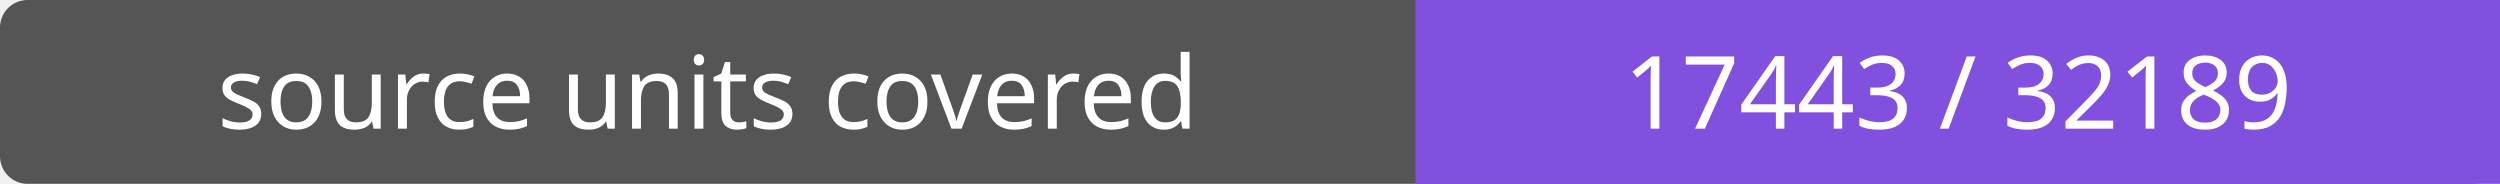
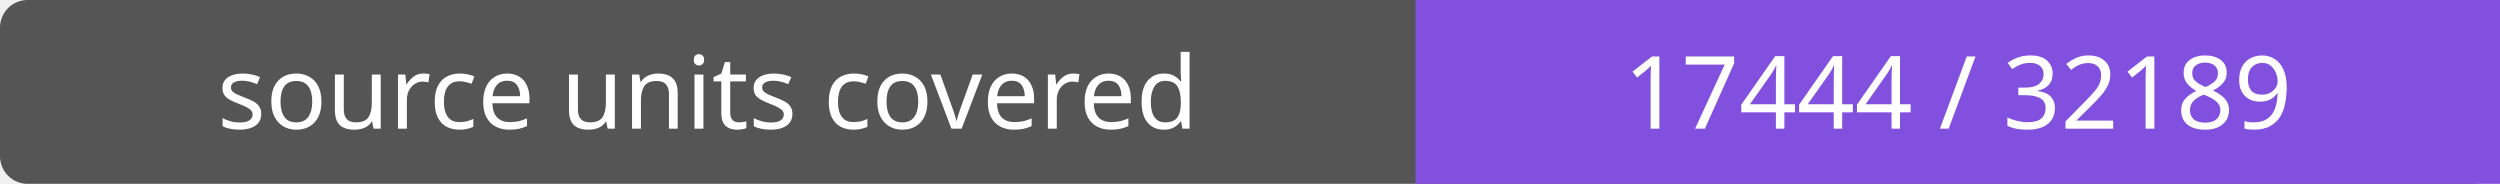
- <svg xmlns="http://www.w3.org/2000/svg" width="272" height="20" role="img" aria-label="source units covered: 17443 / 32189">
+ <svg xmlns="http://www.w3.org/2000/svg" width="272" height="20" role="img" aria-label="source units covered: 17444 / 32189">
  <rect width="272" height="20" rx="3" fill="#555" />
  <path fill="#8250df" d="M154 0h118v20H154z" />
  <g fill="#fff" text-anchor="middle" font-family="Verdana,sans-serif" font-size="11">
    <text x="77.0" y="14">source units covered</text>
-     <text x="213.0" y="14">17443 / 32189</text>
+     <text x="213.0" y="14">17444 / 32189</text>
  </g>
</svg>
